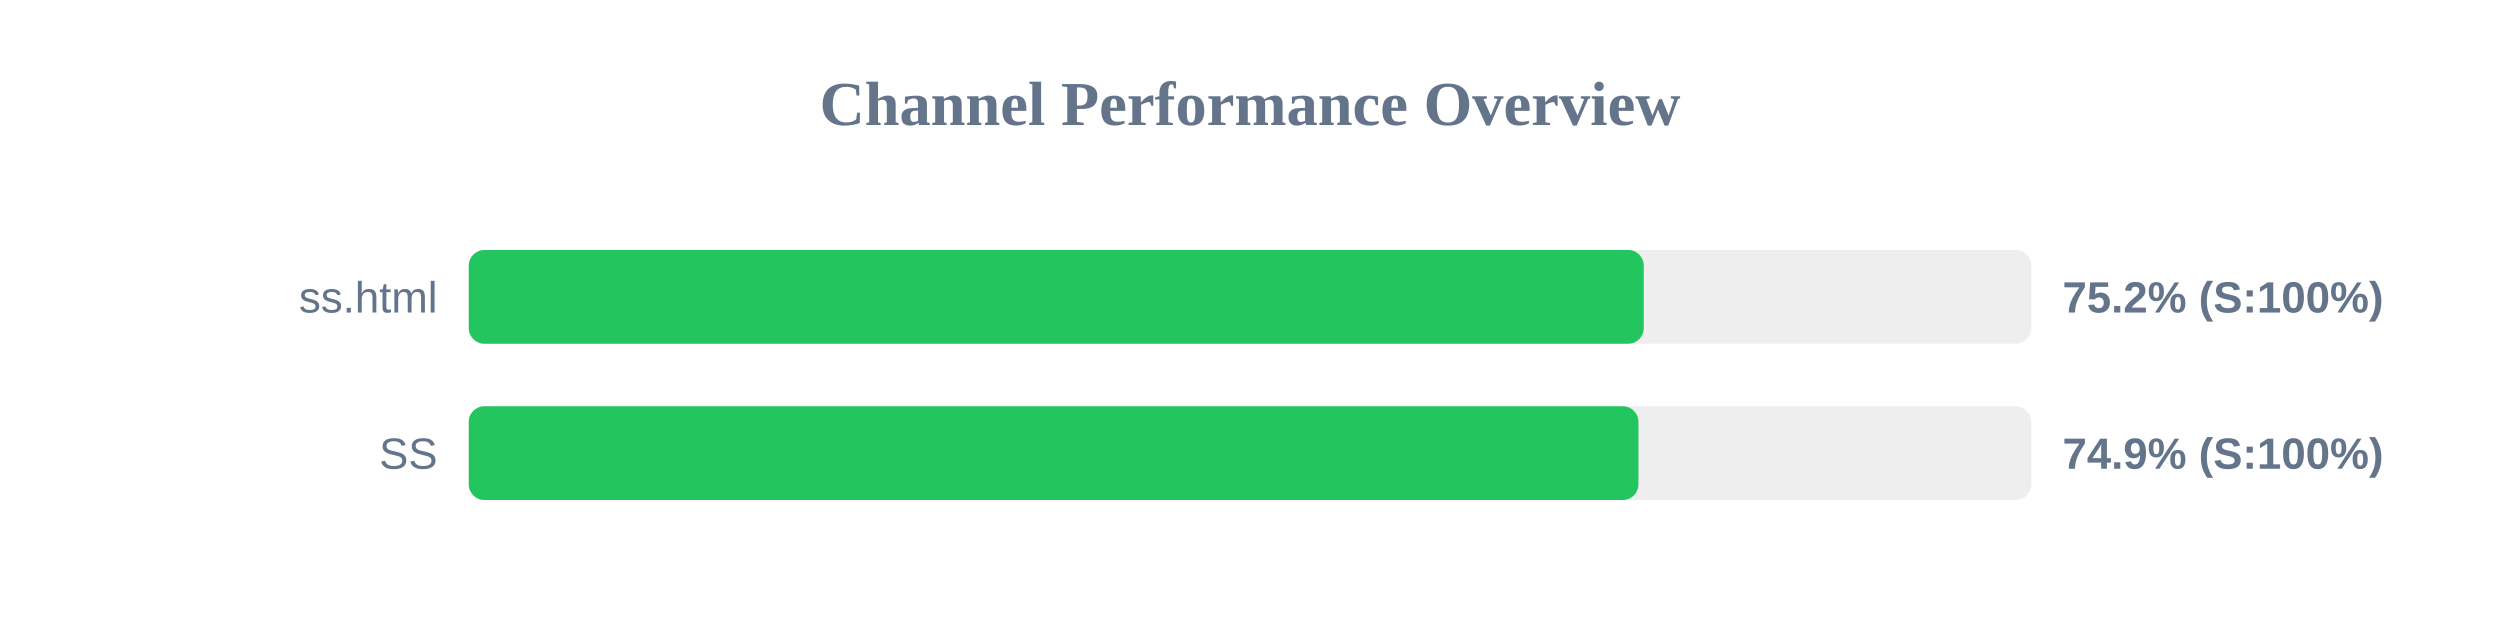
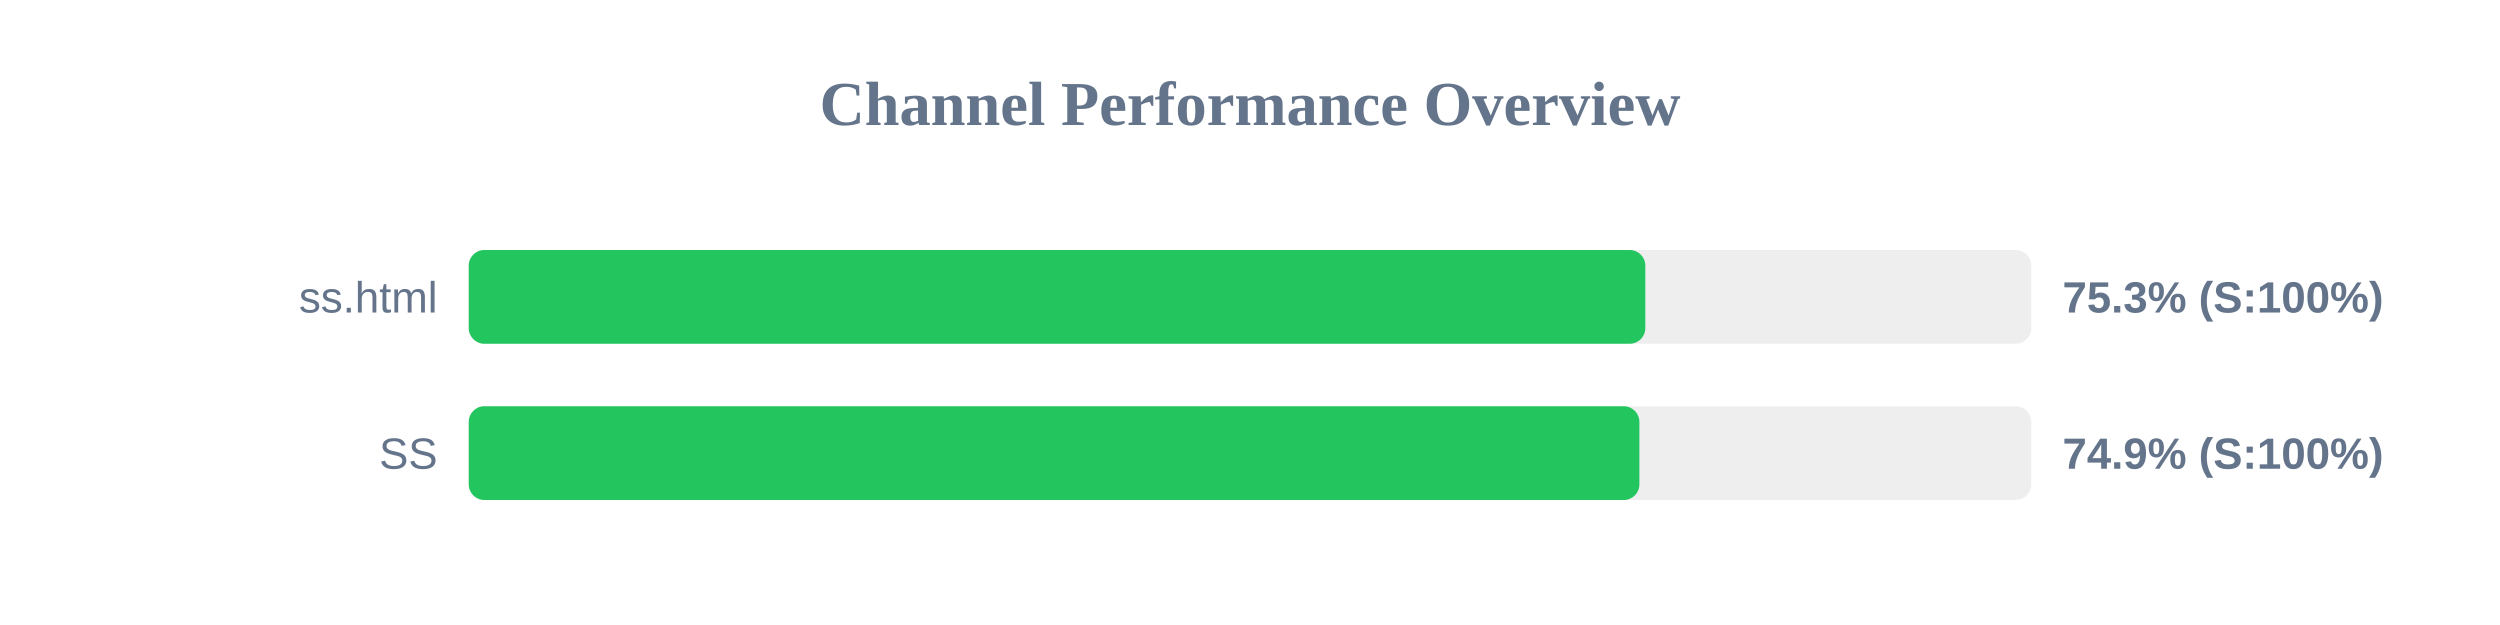
<svg xmlns="http://www.w3.org/2000/svg" width="800" height="200" version="1.1">
  <style>
        .row { font: 14px Arial; fill: #64748b; }
        .score { font: bold 14px Arial; fill: #64748b; }
    </style>
  <text x="400" y="40" text-anchor="middle" font-size="20px" font-weight="bold" fill="#64748b">Channel Performance Overview</text>
  <rect x="150" y="80" width="500" height="30" fill="#eee" rx="5" />
-   <rect x="150" y="80" width="376.0" height="30" fill="#22c55e" rx="5" />
+   <rect x="150" y="80" width="376.5" height="30" fill="#22c55e" rx="5" />
  <text x="140" y="100" text-anchor="end" class="row">ss.html</text>
-   <text x="660" y="100" text-anchor="start" class="score">75.2% (S:100%)</text>
+   <text x="660" y="100" text-anchor="start" class="score">75.3% (S:100%)</text>
  <rect x="150" y="130" width="500" height="30" fill="#eee" rx="5" />
-   <rect x="150" y="130" width="374.3" height="30" fill="#22c55e" rx="5" />
+   <rect x="150" y="130" width="374.6" height="30" fill="#22c55e" rx="5" />
  <text x="140" y="150" text-anchor="end" class="row">SS</text>
  <text x="660" y="150" text-anchor="start" class="score">74.9% (S:100%)</text>
</svg>
